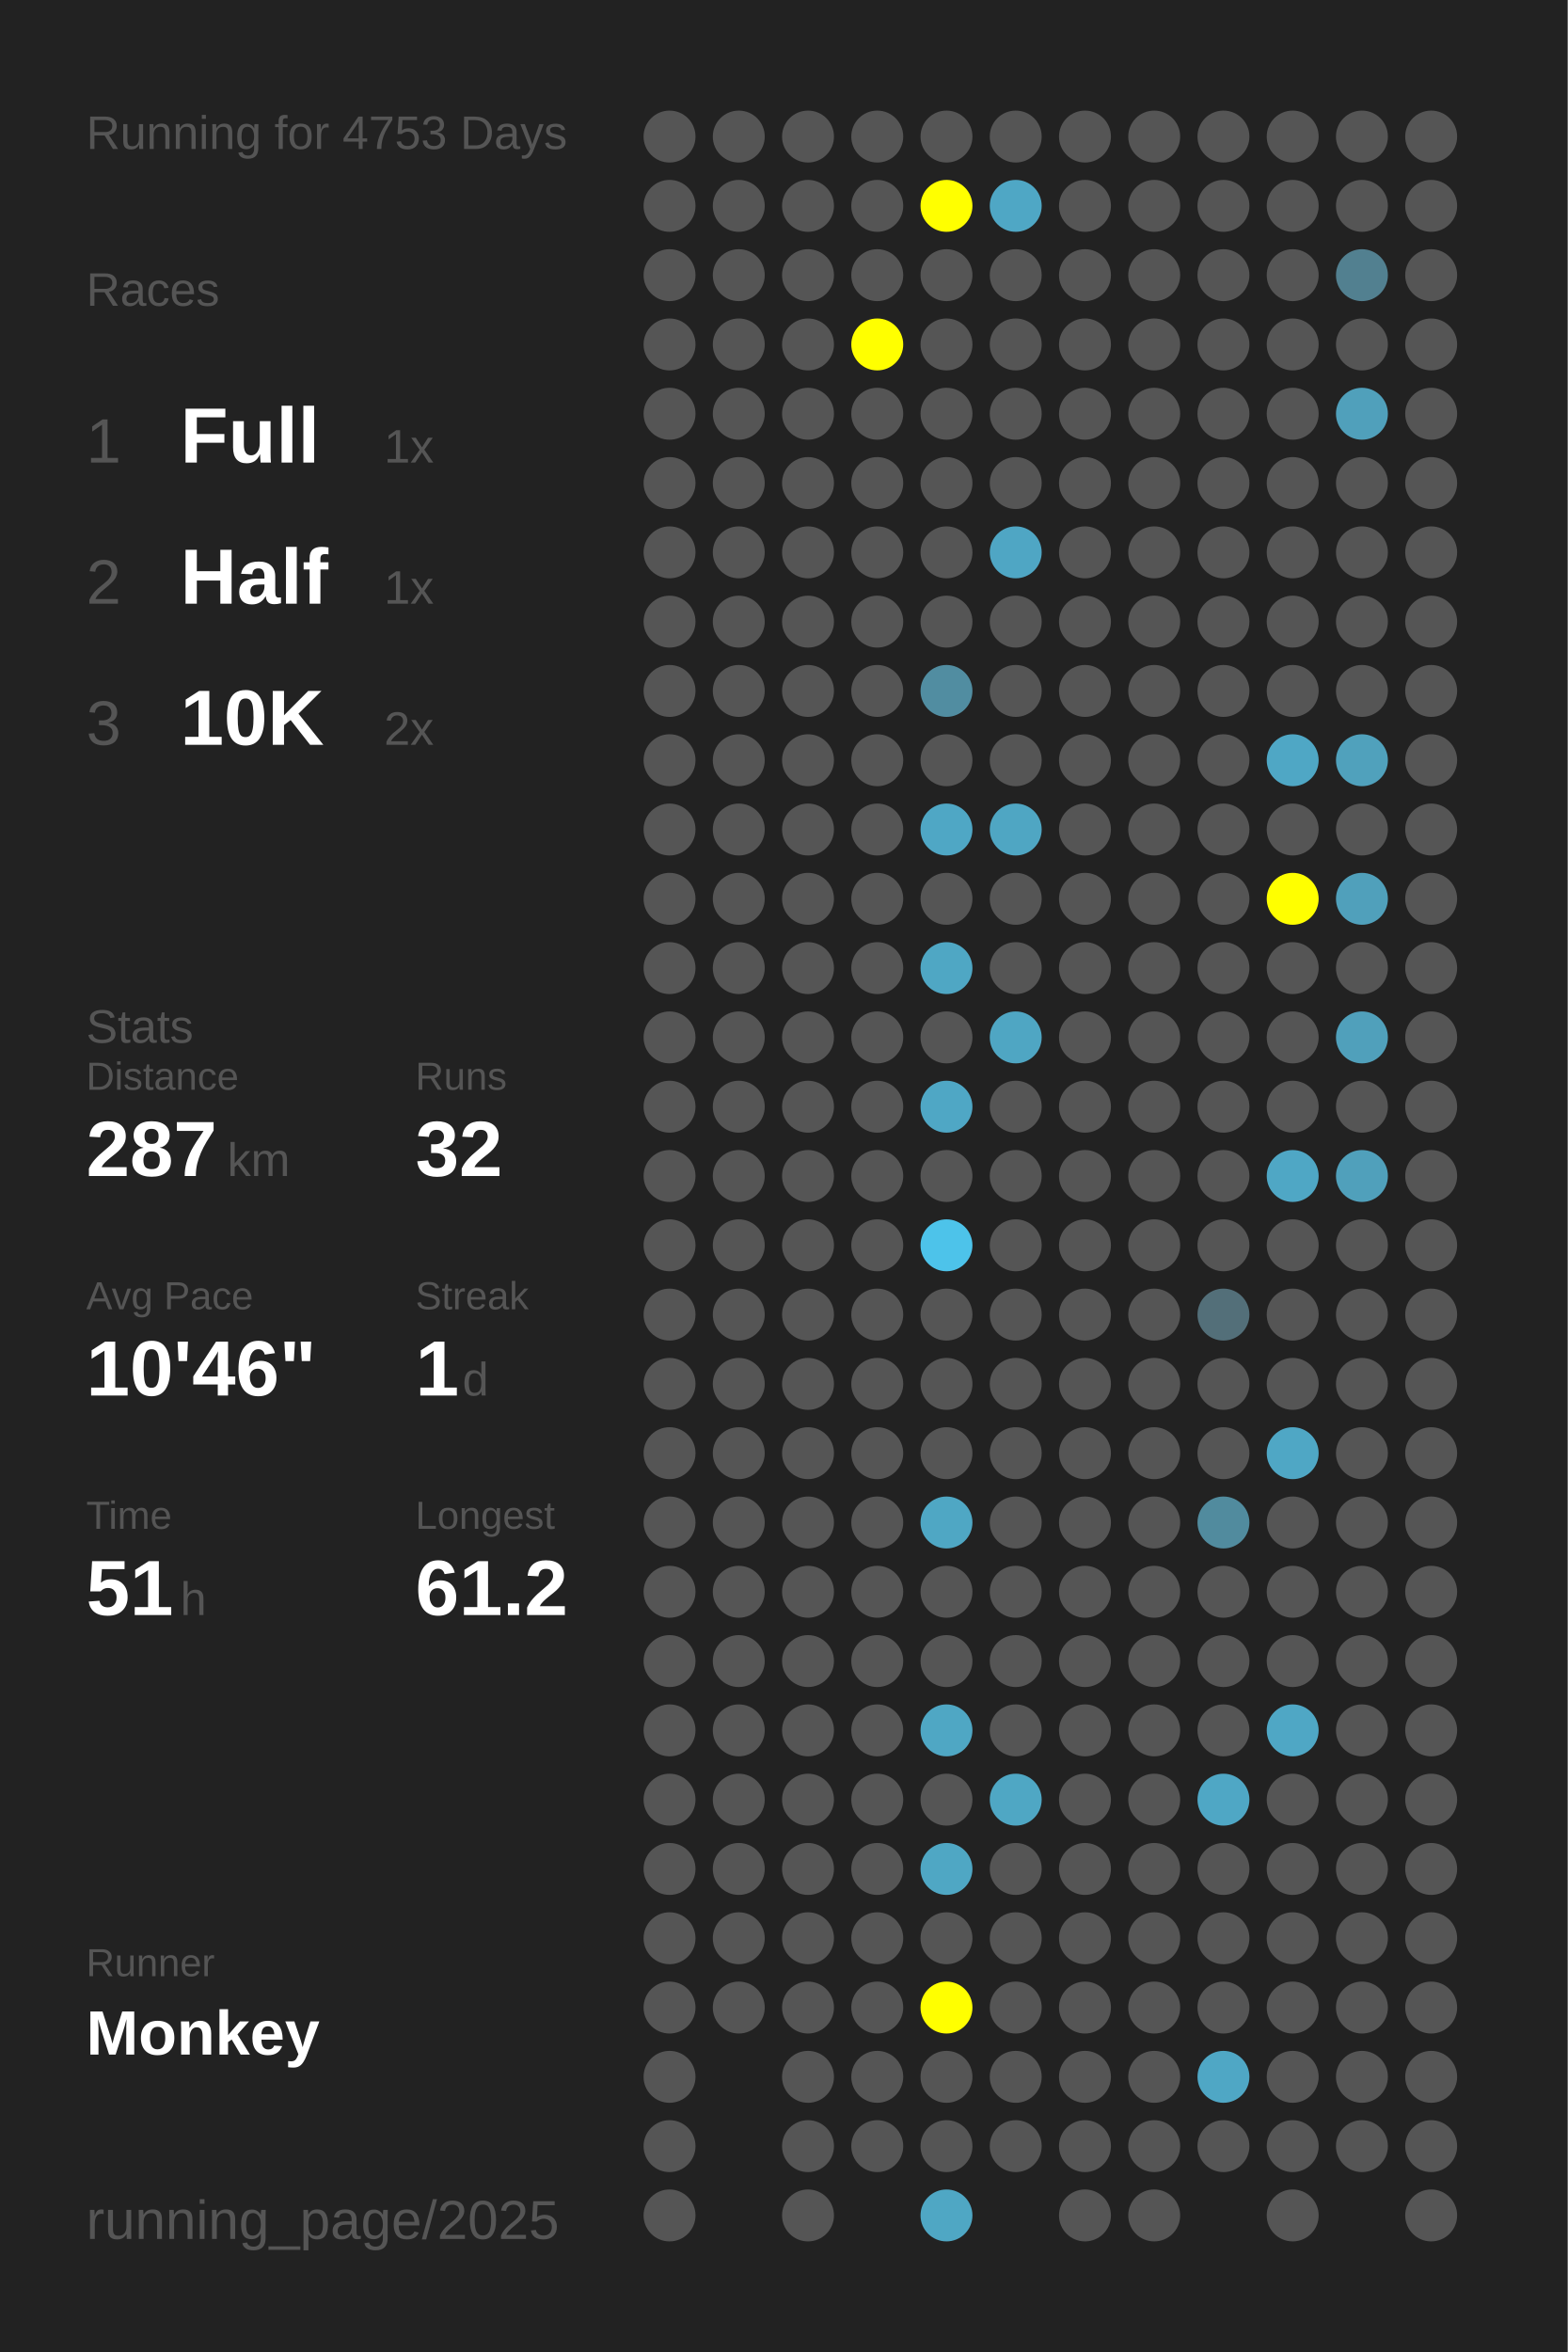
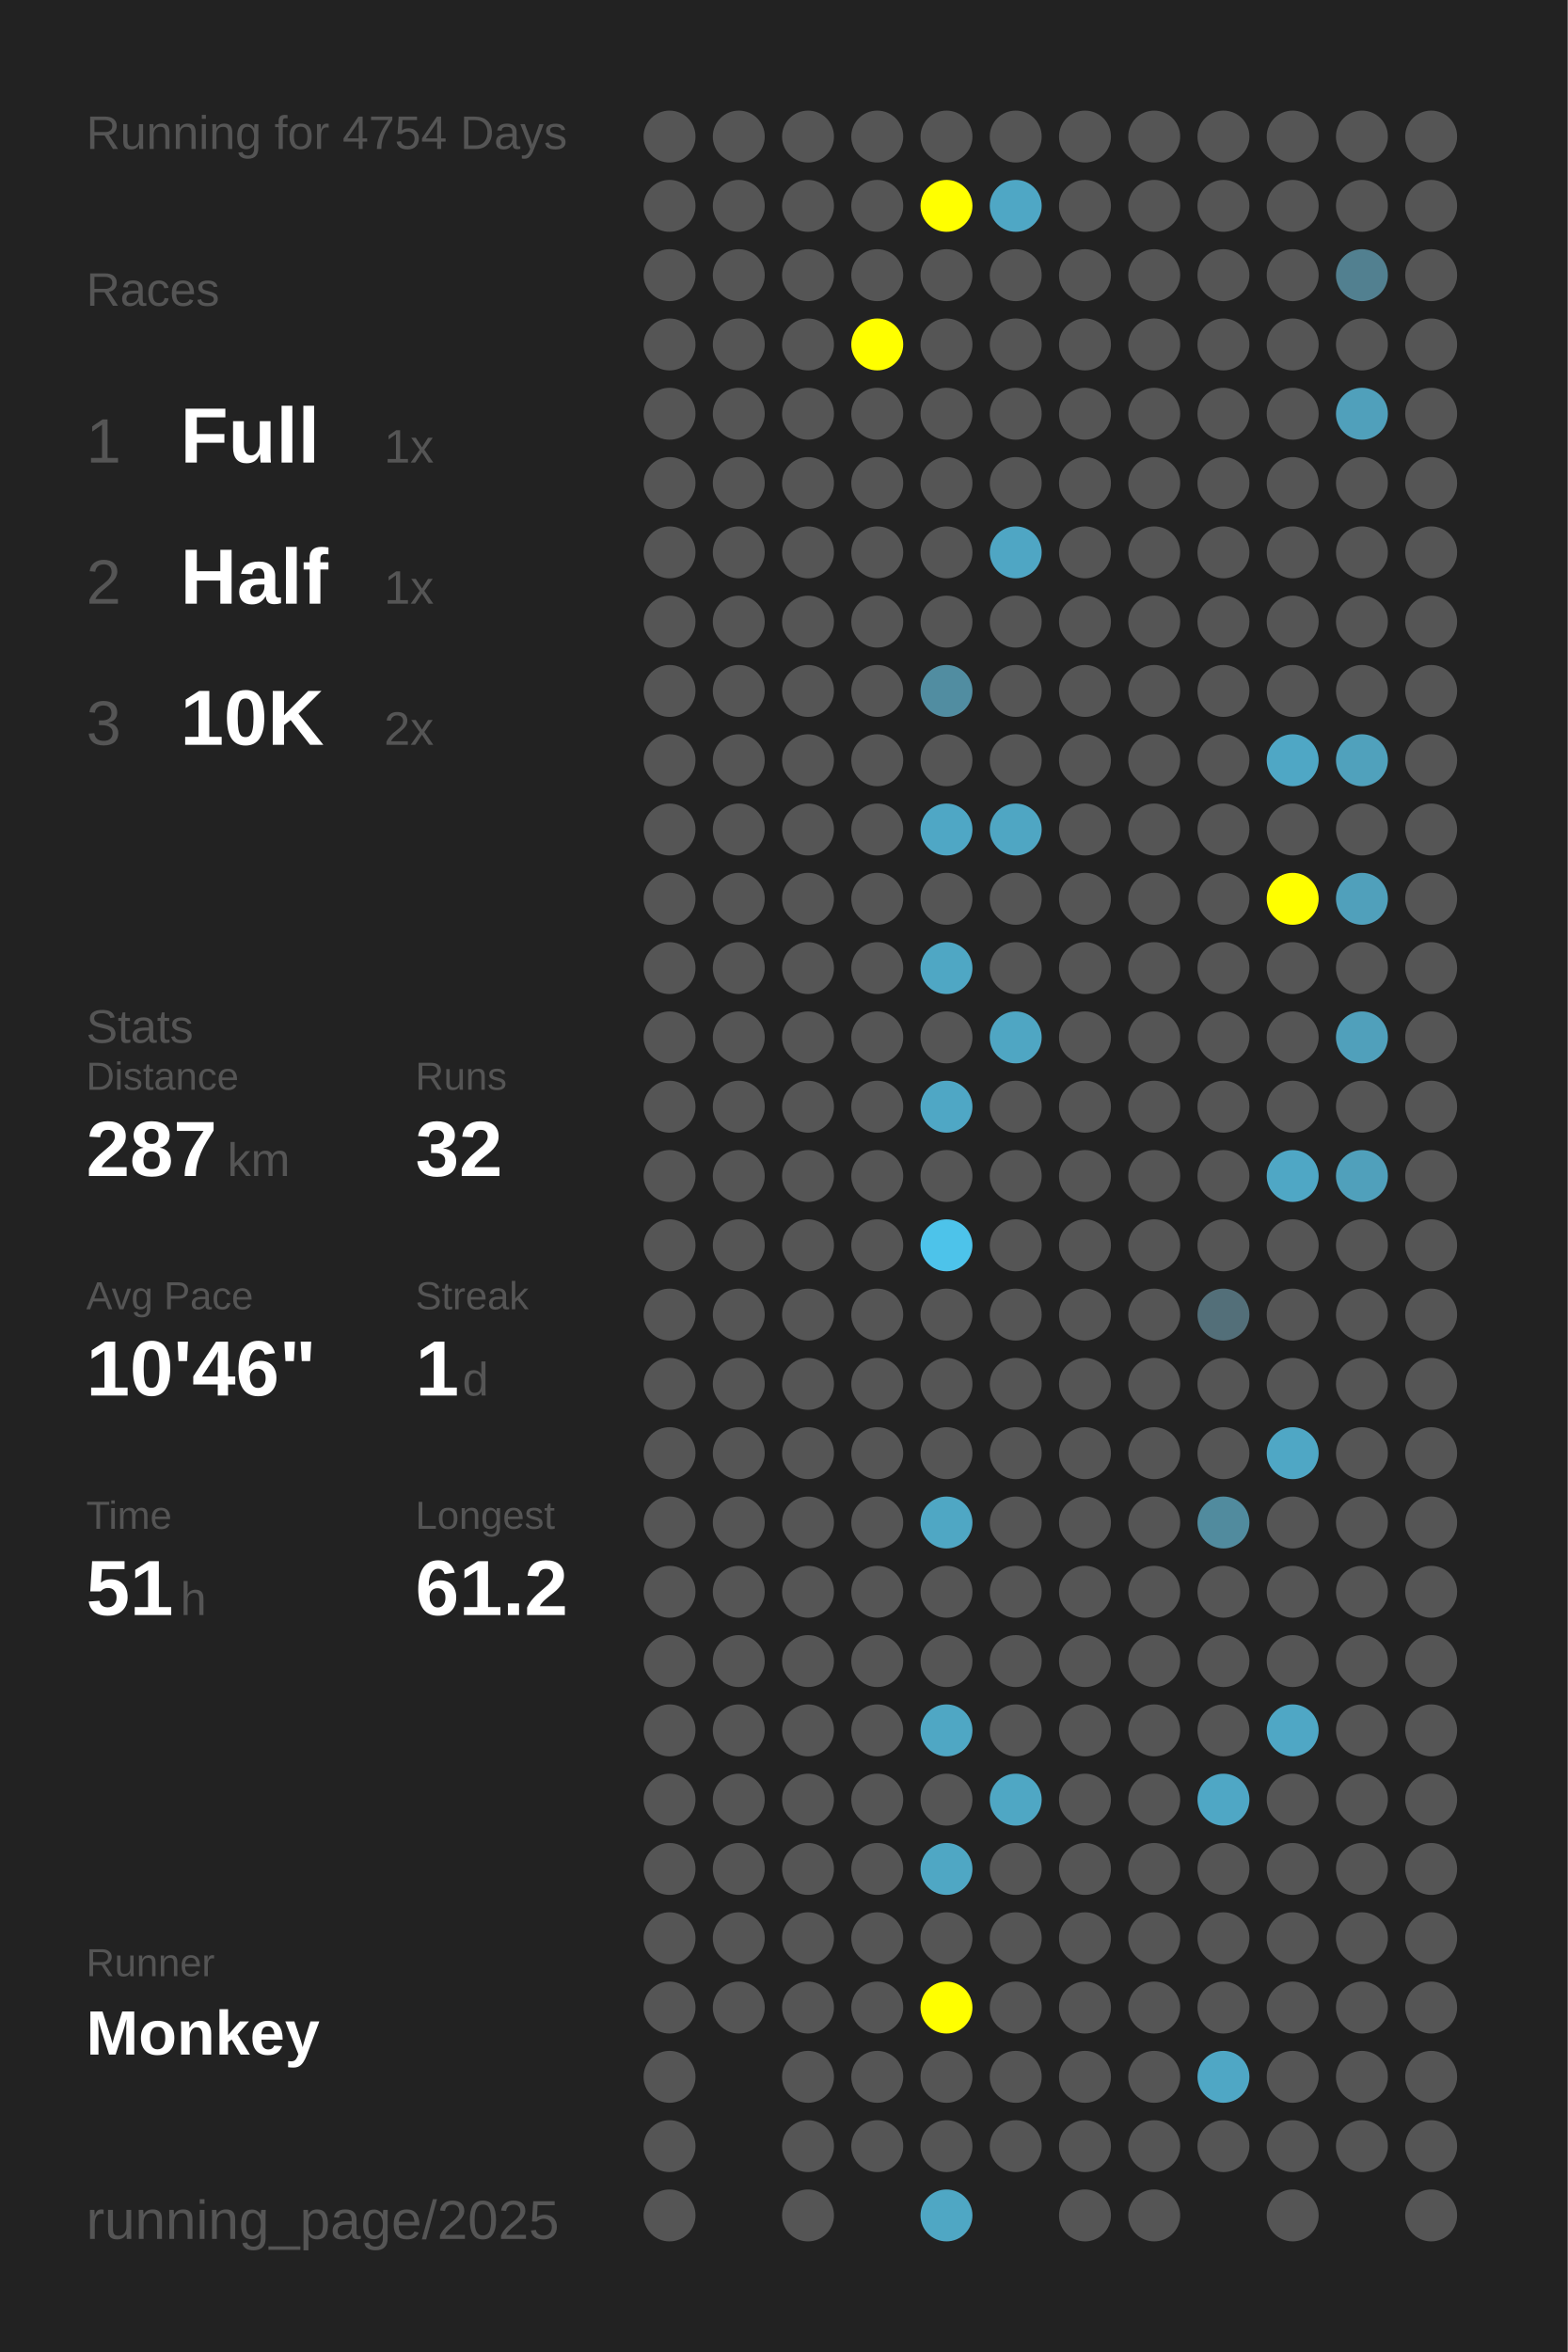
<svg xmlns="http://www.w3.org/2000/svg" baseProfile="full" height="300mm" version="1.1" viewBox="0,0,200,300" width="200mm">
  <defs />
  <rect fill="#222222" height="300" width="200" x="0" y="0" />
-   <text fill="#555555" style="font-size:6px; font-family:Arial;" x="11" y="19">Running for 4753 Days</text>
+   <text fill="#555555" style="font-size:6px; font-family:Arial;" x="11" y="19">Running for 4754 Days</text>
  <text fill="#555555" style="font-size:6px; font-family:Arial;" x="11" y="39">Races</text>
  <text fill="#555555" style="font-size:8px; font-family:Arial;" x="11" y="59">1</text>
  <text fill="#FFFFFF" style="font-size:10px; font-family:Arial; font-weight:bold;" x="23" y="59">Full</text>
  <text fill="#555555" style="font-size:6px; font-family:Arial;" x="49" y="59">1x</text>
  <text fill="#555555" style="font-size:8px; font-family:Arial;" x="11" y="77">2</text>
  <text fill="#FFFFFF" style="font-size:10px; font-family:Arial; font-weight:bold;" x="23" y="77">Half</text>
  <text fill="#555555" style="font-size:6px; font-family:Arial;" x="49" y="77">1x</text>
  <text fill="#555555" style="font-size:8px; font-family:Arial;" x="11" y="95">3</text>
  <text fill="#FFFFFF" style="font-size:10px; font-family:Arial; font-weight:bold;" x="23" y="95">10K</text>
  <text fill="#555555" style="font-size:6px; font-family:Arial;" x="49" y="95">2x</text>
  <text fill="#555555" style="font-size:6px; font-family:Arial;" x="11" y="133">Stats</text>
  <text fill="#555555" style="font-size:5px; font-family:Arial;" x="11" y="139">Distance</text>
  <text fill="#FFFFFF" style="font-size:10px; font-family:Arial; font-weight:bold;" x="11" y="150">287</text>
  <text fill="#555555" style="font-size:6px; font-family:Arial;" x="29" y="150">km</text>
  <text fill="#555555" style="font-size:5px; font-family:Arial;" x="53" y="139">Runs</text>
  <text fill="#FFFFFF" style="font-size:10px; font-family:Arial; font-weight:bold;" x="53" y="150">32</text>
  <text fill="#555555" style="font-size:5px; font-family:Arial;" x="11" y="167">Avg Pace</text>
  <text fill="#FFFFFF" style="font-size:10px; font-family:Arial; font-weight:bold;" x="11" y="178">10'46"</text>
  <text fill="#555555" style="font-size:5px; font-family:Arial;" x="53" y="167">Streak</text>
  <text fill="#FFFFFF" style="font-size:10px; font-family:Arial; font-weight:bold;" x="53" y="178">1</text>
  <text fill="#555555" style="font-size:6px; font-family:Arial;" x="59" y="178">d</text>
  <text fill="#555555" style="font-size:5px; font-family:Arial;" x="11" y="195">Time</text>
  <text fill="#FFFFFF" style="font-size:10px; font-family:Arial; font-weight:bold;" x="11" y="206">51</text>
  <text fill="#555555" style="font-size:6px; font-family:Arial;" x="23" y="206">h</text>
  <text fill="#555555" style="font-size:5px; font-family:Arial;" x="53" y="195">Longest</text>
  <text fill="#FFFFFF" style="font-size:10px; font-family:Arial; font-weight:bold;" x="53" y="206">61.2</text>
  <text fill="#555555" style="font-size:5px; font-family:Arial;" x="11" y="252.065">Runner</text>
  <text fill="#FFFFFF" style="font-size:8px; font-family:Arial; font-weight:bold;" x="11" y="262.065">Monkey</text>
  <text fill="#555555" style="font-size:7px; font-family:Arial;" x="11" y="285.581">running_page/2025</text>
  <circle cx="85.417" cy="17.419" fill="#555555" r="3.312" />
  <circle cx="85.417" cy="26.258" fill="#555555" r="3.312" />
  <circle cx="85.417" cy="35.097" fill="#555555" r="3.312" />
  <circle cx="85.417" cy="43.935" fill="#555555" r="3.312" />
  <circle cx="85.417" cy="52.774" fill="#555555" r="3.312" />
  <circle cx="85.417" cy="61.613" fill="#555555" r="3.312" />
  <circle cx="85.417" cy="70.452" fill="#555555" r="3.312" />
  <circle cx="85.417" cy="79.29" fill="#555555" r="3.312" />
  <circle cx="85.417" cy="88.129" fill="#555555" r="3.312" />
  <circle cx="85.417" cy="96.968" fill="#555555" r="3.312" />
  <circle cx="85.417" cy="105.806" fill="#555555" r="3.312" />
  <circle cx="85.417" cy="114.645" fill="#555555" r="3.312" />
  <circle cx="85.417" cy="123.484" fill="#555555" r="3.312" />
  <circle cx="85.417" cy="132.323" fill="#555555" r="3.312" />
  <circle cx="85.417" cy="141.161" fill="#555555" r="3.312" />
  <circle cx="85.417" cy="150" fill="#555555" r="3.312" />
  <circle cx="85.417" cy="158.839" fill="#555555" r="3.312" />
  <circle cx="85.417" cy="167.677" fill="#555555" r="3.312" />
  <circle cx="85.417" cy="176.516" fill="#555555" r="3.312" />
  <circle cx="85.417" cy="185.355" fill="#555555" r="3.312" />
  <circle cx="85.417" cy="194.194" fill="#555555" r="3.312" />
  <circle cx="85.417" cy="203.032" fill="#555555" r="3.312" />
  <circle cx="85.417" cy="211.871" fill="#555555" r="3.312" />
  <circle cx="85.417" cy="220.71" fill="#555555" r="3.312" />
  <circle cx="85.417" cy="229.548" fill="#555555" r="3.312" />
  <circle cx="85.417" cy="238.387" fill="#555555" r="3.312" />
  <circle cx="85.417" cy="247.226" fill="#555555" r="3.312" />
  <circle cx="85.417" cy="256.065" fill="#555555" r="3.312" />
  <circle cx="85.417" cy="264.903" fill="#555555" r="3.312" />
  <circle cx="85.417" cy="273.742" fill="#555555" r="3.312" />
  <circle cx="85.417" cy="282.581" fill="#555555" r="3.312" />
  <circle cx="94.25" cy="17.419" fill="#555555" r="3.312" />
  <circle cx="94.25" cy="26.258" fill="#555555" r="3.312" />
  <circle cx="94.25" cy="35.097" fill="#555555" r="3.312" />
  <circle cx="94.25" cy="43.935" fill="#555555" r="3.312" />
  <circle cx="94.25" cy="52.774" fill="#555555" r="3.312" />
  <circle cx="94.25" cy="61.613" fill="#555555" r="3.312" />
  <circle cx="94.25" cy="70.452" fill="#555555" r="3.312" />
  <circle cx="94.25" cy="79.29" fill="#555555" r="3.312" />
  <circle cx="94.25" cy="88.129" fill="#555555" r="3.312" />
  <circle cx="94.25" cy="96.968" fill="#555555" r="3.312" />
  <circle cx="94.25" cy="105.806" fill="#555555" r="3.312" />
  <circle cx="94.25" cy="114.645" fill="#555555" r="3.312" />
  <circle cx="94.25" cy="123.484" fill="#555555" r="3.312" />
  <circle cx="94.25" cy="132.323" fill="#555555" r="3.312" />
  <circle cx="94.25" cy="141.161" fill="#555555" r="3.312" />
  <circle cx="94.25" cy="150" fill="#555555" r="3.312" />
  <circle cx="94.25" cy="158.839" fill="#555555" r="3.312" />
  <circle cx="94.25" cy="167.677" fill="#555555" r="3.312" />
  <circle cx="94.25" cy="176.516" fill="#555555" r="3.312" />
  <circle cx="94.25" cy="185.355" fill="#555555" r="3.312" />
  <circle cx="94.25" cy="194.194" fill="#555555" r="3.312" />
  <circle cx="94.25" cy="203.032" fill="#555555" r="3.312" />
  <circle cx="94.25" cy="211.871" fill="#555555" r="3.312" />
  <circle cx="94.25" cy="220.71" fill="#555555" r="3.312" />
  <circle cx="94.25" cy="229.548" fill="#555555" r="3.312" />
  <circle cx="94.25" cy="238.387" fill="#555555" r="3.312" />
  <circle cx="94.25" cy="247.226" fill="#555555" r="3.312" />
  <circle cx="94.25" cy="256.065" fill="#555555" r="3.312" />
  <circle cx="103.083" cy="17.419" fill="#555555" r="3.312" />
  <circle cx="103.083" cy="26.258" fill="#555555" r="3.312" />
  <circle cx="103.083" cy="35.097" fill="#555555" r="3.312" />
  <circle cx="103.083" cy="43.935" fill="#555555" r="3.312" />
  <circle cx="103.083" cy="52.774" fill="#555555" r="3.312" />
  <circle cx="103.083" cy="61.613" fill="#555555" r="3.312" />
  <circle cx="103.083" cy="70.452" fill="#555555" r="3.312" />
  <circle cx="103.083" cy="79.29" fill="#555555" r="3.312" />
  <circle cx="103.083" cy="88.129" fill="#555555" r="3.312" />
  <circle cx="103.083" cy="96.968" fill="#555555" r="3.312" />
  <circle cx="103.083" cy="105.806" fill="#555555" r="3.312" />
  <circle cx="103.083" cy="114.645" fill="#555555" r="3.312" />
  <circle cx="103.083" cy="123.484" fill="#555555" r="3.312" />
  <circle cx="103.083" cy="132.323" fill="#555555" r="3.312" />
  <circle cx="103.083" cy="141.161" fill="#555555" r="3.312" />
  <circle cx="103.083" cy="150" fill="#555555" r="3.312" />
  <circle cx="103.083" cy="158.839" fill="#555555" r="3.312" />
  <circle cx="103.083" cy="167.677" fill="#555555" r="3.312" />
  <circle cx="103.083" cy="176.516" fill="#555555" r="3.312" />
  <circle cx="103.083" cy="185.355" fill="#555555" r="3.312" />
  <circle cx="103.083" cy="194.194" fill="#555555" r="3.312" />
  <circle cx="103.083" cy="203.032" fill="#555555" r="3.312" />
  <circle cx="103.083" cy="211.871" fill="#555555" r="3.312" />
  <circle cx="103.083" cy="220.71" fill="#555555" r="3.312" />
  <circle cx="103.083" cy="229.548" fill="#555555" r="3.312" />
  <circle cx="103.083" cy="238.387" fill="#555555" r="3.312" />
  <circle cx="103.083" cy="247.226" fill="#555555" r="3.312" />
  <circle cx="103.083" cy="256.065" fill="#555555" r="3.312" />
  <circle cx="103.083" cy="264.903" fill="#555555" r="3.312" />
  <circle cx="103.083" cy="273.742" fill="#555555" r="3.312" />
  <circle cx="103.083" cy="282.581" fill="#555555" r="3.312" />
  <circle cx="111.917" cy="17.419" fill="#555555" r="3.312" />
  <circle cx="111.917" cy="26.258" fill="#555555" r="3.312" />
  <circle cx="111.917" cy="35.097" fill="#555555" r="3.312" />
  <circle cx="111.917" cy="43.935" fill="#FFFF00" r="3.312" />
  <circle cx="111.917" cy="52.774" fill="#555555" r="3.312" />
  <circle cx="111.917" cy="61.613" fill="#555555" r="3.312" />
  <circle cx="111.917" cy="70.452" fill="#555555" r="3.312" />
  <circle cx="111.917" cy="79.29" fill="#555555" r="3.312" />
  <circle cx="111.917" cy="88.129" fill="#555555" r="3.312" />
  <circle cx="111.917" cy="96.968" fill="#555555" r="3.312" />
  <circle cx="111.917" cy="105.806" fill="#555555" r="3.312" />
  <circle cx="111.917" cy="114.645" fill="#555555" r="3.312" />
  <circle cx="111.917" cy="123.484" fill="#555555" r="3.312" />
  <circle cx="111.917" cy="132.323" fill="#555555" r="3.312" />
  <circle cx="111.917" cy="141.161" fill="#555555" r="3.312" />
  <circle cx="111.917" cy="150" fill="#555555" r="3.312" />
  <circle cx="111.917" cy="158.839" fill="#555555" r="3.312" />
  <circle cx="111.917" cy="167.677" fill="#555555" r="3.312" />
  <circle cx="111.917" cy="176.516" fill="#555555" r="3.312" />
  <circle cx="111.917" cy="185.355" fill="#555555" r="3.312" />
  <circle cx="111.917" cy="194.194" fill="#555555" r="3.312" />
  <circle cx="111.917" cy="203.032" fill="#555555" r="3.312" />
  <circle cx="111.917" cy="211.871" fill="#555555" r="3.312" />
  <circle cx="111.917" cy="220.71" fill="#555555" r="3.312" />
  <circle cx="111.917" cy="229.548" fill="#555555" r="3.312" />
  <circle cx="111.917" cy="238.387" fill="#555555" r="3.312" />
  <circle cx="111.917" cy="247.226" fill="#555555" r="3.312" />
  <circle cx="111.917" cy="256.065" fill="#555555" r="3.312" />
  <circle cx="111.917" cy="264.903" fill="#555555" r="3.312" />
  <circle cx="111.917" cy="273.742" fill="#555555" r="3.312" />
  <circle cx="120.75" cy="17.419" fill="#555555" r="3.312" />
  <circle cx="120.75" cy="26.258" fill="#FFFF00" r="3.312" />
  <circle cx="120.75" cy="35.097" fill="#555555" r="3.312" />
  <circle cx="120.75" cy="43.935" fill="#555555" r="3.312" />
  <circle cx="120.75" cy="52.774" fill="#555555" r="3.312" />
  <circle cx="120.75" cy="61.613" fill="#555555" r="3.312" />
  <circle cx="120.75" cy="70.452" fill="#555555" r="3.312" />
  <circle cx="120.75" cy="79.29" fill="#555555" r="3.312" />
  <circle cx="120.75" cy="88.129" fill="#518da1" r="3.312" />
  <circle cx="120.75" cy="96.968" fill="#555555" r="3.312" />
  <circle cx="120.75" cy="105.806" fill="#4fa7c5" r="3.312" />
  <circle cx="120.75" cy="114.645" fill="#555555" r="3.312" />
  <circle cx="120.75" cy="123.484" fill="#4fa7c4" r="3.312" />
  <circle cx="120.75" cy="132.323" fill="#555555" r="3.312" />
  <circle cx="120.75" cy="141.161" fill="#4fa7c5" r="3.312" />
  <circle cx="120.75" cy="150" fill="#555555" r="3.312" />
  <circle cx="120.75" cy="158.839" fill="#4dc3ea" r="3.312" />
  <circle cx="120.75" cy="167.677" fill="#555555" r="3.312" />
  <circle cx="120.75" cy="176.516" fill="#555555" r="3.312" />
  <circle cx="120.75" cy="185.355" fill="#555555" r="3.312" />
  <circle cx="120.75" cy="194.194" fill="#4fa7c4" r="3.312" />
  <circle cx="120.75" cy="203.032" fill="#555555" r="3.312" />
  <circle cx="120.75" cy="211.871" fill="#555555" r="3.312" />
  <circle cx="120.75" cy="220.71" fill="#4fa7c4" r="3.312" />
  <circle cx="120.75" cy="229.548" fill="#555555" r="3.312" />
  <circle cx="120.75" cy="238.387" fill="#4fa7c4" r="3.312" />
  <circle cx="120.75" cy="247.226" fill="#555555" r="3.312" />
  <circle cx="120.75" cy="256.065" fill="#FFFF00" r="3.312" />
  <circle cx="120.75" cy="264.903" fill="#555555" r="3.312" />
  <circle cx="120.75" cy="273.742" fill="#555555" r="3.312" />
  <circle cx="120.75" cy="282.581" fill="#4fa7c4" r="3.312" />
  <circle cx="129.583" cy="17.419" fill="#555555" r="3.312" />
  <circle cx="129.583" cy="26.258" fill="#4fa7c5" r="3.312" />
  <circle cx="129.583" cy="35.097" fill="#555555" r="3.312" />
  <circle cx="129.583" cy="43.935" fill="#555555" r="3.312" />
  <circle cx="129.583" cy="52.774" fill="#555555" r="3.312" />
  <circle cx="129.583" cy="61.613" fill="#555555" r="3.312" />
  <circle cx="129.583" cy="70.452" fill="#4fa6c4" r="3.312" />
  <circle cx="129.583" cy="79.29" fill="#555555" r="3.312" />
  <circle cx="129.583" cy="88.129" fill="#555555" r="3.312" />
  <circle cx="129.583" cy="96.968" fill="#555555" r="3.312" />
  <circle cx="129.583" cy="105.806" fill="#4fa6c3" r="3.312" />
  <circle cx="129.583" cy="114.645" fill="#555555" r="3.312" />
  <circle cx="129.583" cy="123.484" fill="#555555" r="3.312" />
  <circle cx="129.583" cy="132.323" fill="#4fa6c3" r="3.312" />
  <circle cx="129.583" cy="141.161" fill="#555555" r="3.312" />
  <circle cx="129.583" cy="150" fill="#555555" r="3.312" />
  <circle cx="129.583" cy="158.839" fill="#555555" r="3.312" />
  <circle cx="129.583" cy="167.677" fill="#555555" r="3.312" />
  <circle cx="129.583" cy="176.516" fill="#555555" r="3.312" />
  <circle cx="129.583" cy="185.355" fill="#555555" r="3.312" />
  <circle cx="129.583" cy="194.194" fill="#555555" r="3.312" />
  <circle cx="129.583" cy="203.032" fill="#555555" r="3.312" />
  <circle cx="129.583" cy="211.871" fill="#555555" r="3.312" />
  <circle cx="129.583" cy="220.71" fill="#555555" r="3.312" />
  <circle cx="129.583" cy="229.548" fill="#4fa7c4" r="3.312" />
  <circle cx="129.583" cy="238.387" fill="#555555" r="3.312" />
  <circle cx="129.583" cy="247.226" fill="#555555" r="3.312" />
  <circle cx="129.583" cy="256.065" fill="#555555" r="3.312" />
  <circle cx="129.583" cy="264.903" fill="#555555" r="3.312" />
  <circle cx="129.583" cy="273.742" fill="#555555" r="3.312" />
  <circle cx="138.417" cy="17.419" fill="#555555" r="3.312" />
  <circle cx="138.417" cy="26.258" fill="#555555" r="3.312" />
  <circle cx="138.417" cy="35.097" fill="#555555" r="3.312" />
  <circle cx="138.417" cy="43.935" fill="#555555" r="3.312" />
  <circle cx="138.417" cy="52.774" fill="#555555" r="3.312" />
  <circle cx="138.417" cy="61.613" fill="#555555" r="3.312" />
  <circle cx="138.417" cy="70.452" fill="#555555" r="3.312" />
  <circle cx="138.417" cy="79.29" fill="#555555" r="3.312" />
  <circle cx="138.417" cy="88.129" fill="#555555" r="3.312" />
  <circle cx="138.417" cy="96.968" fill="#555555" r="3.312" />
  <circle cx="138.417" cy="105.806" fill="#555555" r="3.312" />
  <circle cx="138.417" cy="114.645" fill="#555555" r="3.312" />
  <circle cx="138.417" cy="123.484" fill="#555555" r="3.312" />
  <circle cx="138.417" cy="132.323" fill="#555555" r="3.312" />
  <circle cx="138.417" cy="141.161" fill="#555555" r="3.312" />
  <circle cx="138.417" cy="150" fill="#555555" r="3.312" />
  <circle cx="138.417" cy="158.839" fill="#555555" r="3.312" />
  <circle cx="138.417" cy="167.677" fill="#555555" r="3.312" />
  <circle cx="138.417" cy="176.516" fill="#555555" r="3.312" />
  <circle cx="138.417" cy="185.355" fill="#555555" r="3.312" />
  <circle cx="138.417" cy="194.194" fill="#555555" r="3.312" />
  <circle cx="138.417" cy="203.032" fill="#555555" r="3.312" />
  <circle cx="138.417" cy="211.871" fill="#555555" r="3.312" />
  <circle cx="138.417" cy="220.71" fill="#555555" r="3.312" />
  <circle cx="138.417" cy="229.548" fill="#555555" r="3.312" />
  <circle cx="138.417" cy="238.387" fill="#555555" r="3.312" />
  <circle cx="138.417" cy="247.226" fill="#555555" r="3.312" />
  <circle cx="138.417" cy="256.065" fill="#555555" r="3.312" />
  <circle cx="138.417" cy="264.903" fill="#555555" r="3.312" />
  <circle cx="138.417" cy="273.742" fill="#555555" r="3.312" />
  <circle cx="138.417" cy="282.581" fill="#555555" r="3.312" />
  <circle cx="147.25" cy="17.419" fill="#555555" r="3.312" />
  <circle cx="147.25" cy="26.258" fill="#555555" r="3.312" />
  <circle cx="147.25" cy="35.097" fill="#555555" r="3.312" />
  <circle cx="147.25" cy="43.935" fill="#555555" r="3.312" />
  <circle cx="147.25" cy="52.774" fill="#555555" r="3.312" />
  <circle cx="147.25" cy="61.613" fill="#555555" r="3.312" />
  <circle cx="147.25" cy="70.452" fill="#555555" r="3.312" />
  <circle cx="147.25" cy="79.29" fill="#555555" r="3.312" />
  <circle cx="147.25" cy="88.129" fill="#555555" r="3.312" />
  <circle cx="147.25" cy="96.968" fill="#555555" r="3.312" />
  <circle cx="147.25" cy="105.806" fill="#555555" r="3.312" />
  <circle cx="147.25" cy="114.645" fill="#555555" r="3.312" />
  <circle cx="147.25" cy="123.484" fill="#555555" r="3.312" />
  <circle cx="147.25" cy="132.323" fill="#555555" r="3.312" />
  <circle cx="147.25" cy="141.161" fill="#555555" r="3.312" />
  <circle cx="147.25" cy="150" fill="#555555" r="3.312" />
  <circle cx="147.25" cy="158.839" fill="#555555" r="3.312" />
  <circle cx="147.25" cy="167.677" fill="#555555" r="3.312" />
  <circle cx="147.25" cy="176.516" fill="#555555" r="3.312" />
  <circle cx="147.25" cy="185.355" fill="#555555" r="3.312" />
  <circle cx="147.25" cy="194.194" fill="#555555" r="3.312" />
  <circle cx="147.25" cy="203.032" fill="#555555" r="3.312" />
  <circle cx="147.25" cy="211.871" fill="#555555" r="3.312" />
  <circle cx="147.25" cy="220.71" fill="#555555" r="3.312" />
  <circle cx="147.25" cy="229.548" fill="#555555" r="3.312" />
  <circle cx="147.25" cy="238.387" fill="#555555" r="3.312" />
  <circle cx="147.25" cy="247.226" fill="#555555" r="3.312" />
  <circle cx="147.25" cy="256.065" fill="#555555" r="3.312" />
  <circle cx="147.25" cy="264.903" fill="#555555" r="3.312" />
  <circle cx="147.25" cy="273.742" fill="#555555" r="3.312" />
  <circle cx="147.25" cy="282.581" fill="#555555" r="3.312" />
  <circle cx="156.083" cy="17.419" fill="#555555" r="3.312" />
  <circle cx="156.083" cy="26.258" fill="#555555" r="3.312" />
  <circle cx="156.083" cy="35.097" fill="#555555" r="3.312" />
  <circle cx="156.083" cy="43.935" fill="#555555" r="3.312" />
  <circle cx="156.083" cy="52.774" fill="#555555" r="3.312" />
  <circle cx="156.083" cy="61.613" fill="#555555" r="3.312" />
  <circle cx="156.083" cy="70.452" fill="#555555" r="3.312" />
  <circle cx="156.083" cy="79.29" fill="#555555" r="3.312" />
  <circle cx="156.083" cy="88.129" fill="#555555" r="3.312" />
  <circle cx="156.083" cy="96.968" fill="#555555" r="3.312" />
  <circle cx="156.083" cy="105.806" fill="#555555" r="3.312" />
  <circle cx="156.083" cy="114.645" fill="#555555" r="3.312" />
  <circle cx="156.083" cy="123.484" fill="#555555" r="3.312" />
  <circle cx="156.083" cy="132.323" fill="#555555" r="3.312" />
  <circle cx="156.083" cy="141.161" fill="#555555" r="3.312" />
  <circle cx="156.083" cy="150" fill="#555555" r="3.312" />
  <circle cx="156.083" cy="158.839" fill="#555555" r="3.312" />
  <circle cx="156.083" cy="167.677" fill="#536f79" r="3.312" />
  <circle cx="156.083" cy="176.516" fill="#555555" r="3.312" />
  <circle cx="156.083" cy="185.355" fill="#555555" r="3.312" />
  <circle cx="156.083" cy="194.194" fill="#518b9e" r="3.312" />
  <circle cx="156.083" cy="203.032" fill="#555555" r="3.312" />
  <circle cx="156.083" cy="211.871" fill="#555555" r="3.312" />
  <circle cx="156.083" cy="220.71" fill="#555555" r="3.312" />
  <circle cx="156.083" cy="229.548" fill="#4fa7c5" r="3.312" />
  <circle cx="156.083" cy="238.387" fill="#555555" r="3.312" />
  <circle cx="156.083" cy="247.226" fill="#555555" r="3.312" />
  <circle cx="156.083" cy="256.065" fill="#555555" r="3.312" />
  <circle cx="156.083" cy="264.903" fill="#4fa7c5" r="3.312" />
  <circle cx="156.083" cy="273.742" fill="#555555" r="3.312" />
  <circle cx="164.917" cy="17.419" fill="#555555" r="3.312" />
  <circle cx="164.917" cy="26.258" fill="#555555" r="3.312" />
  <circle cx="164.917" cy="35.097" fill="#555555" r="3.312" />
  <circle cx="164.917" cy="43.935" fill="#555555" r="3.312" />
  <circle cx="164.917" cy="52.774" fill="#555555" r="3.312" />
  <circle cx="164.917" cy="61.613" fill="#555555" r="3.312" />
  <circle cx="164.917" cy="70.452" fill="#555555" r="3.312" />
  <circle cx="164.917" cy="79.29" fill="#555555" r="3.312" />
  <circle cx="164.917" cy="88.129" fill="#555555" r="3.312" />
  <circle cx="164.917" cy="96.968" fill="#4fa7c5" r="3.312" />
  <circle cx="164.917" cy="105.806" fill="#555555" r="3.312" />
  <circle cx="164.917" cy="114.645" fill="#FFFF00" r="3.312" />
  <circle cx="164.917" cy="123.484" fill="#555555" r="3.312" />
  <circle cx="164.917" cy="132.323" fill="#555555" r="3.312" />
  <circle cx="164.917" cy="141.161" fill="#555555" r="3.312" />
  <circle cx="164.917" cy="150" fill="#4fa7c5" r="3.312" />
  <circle cx="164.917" cy="158.839" fill="#555555" r="3.312" />
  <circle cx="164.917" cy="167.677" fill="#555555" r="3.312" />
  <circle cx="164.917" cy="176.516" fill="#555555" r="3.312" />
  <circle cx="164.917" cy="185.355" fill="#4fa7c5" r="3.312" />
  <circle cx="164.917" cy="194.194" fill="#555555" r="3.312" />
  <circle cx="164.917" cy="203.032" fill="#555555" r="3.312" />
  <circle cx="164.917" cy="211.871" fill="#555555" r="3.312" />
  <circle cx="164.917" cy="220.71" fill="#4fa7c5" r="3.312" />
  <circle cx="164.917" cy="229.548" fill="#555555" r="3.312" />
  <circle cx="164.917" cy="238.387" fill="#555555" r="3.312" />
  <circle cx="164.917" cy="247.226" fill="#555555" r="3.312" />
  <circle cx="164.917" cy="256.065" fill="#555555" r="3.312" />
  <circle cx="164.917" cy="264.903" fill="#555555" r="3.312" />
  <circle cx="164.917" cy="273.742" fill="#555555" r="3.312" />
  <circle cx="164.917" cy="282.581" fill="#555555" r="3.312" />
  <circle cx="173.75" cy="17.419" fill="#555555" r="3.312" />
  <circle cx="173.75" cy="26.258" fill="#555555" r="3.312" />
  <circle cx="173.75" cy="35.097" fill="#528090" r="3.312" />
  <circle cx="173.75" cy="43.935" fill="#555555" r="3.312" />
  <circle cx="173.75" cy="52.774" fill="#50a0bb" r="3.312" />
  <circle cx="173.75" cy="61.613" fill="#555555" r="3.312" />
  <circle cx="173.75" cy="70.452" fill="#555555" r="3.312" />
  <circle cx="173.75" cy="79.29" fill="#555555" r="3.312" />
  <circle cx="173.75" cy="88.129" fill="#555555" r="3.312" />
  <circle cx="173.75" cy="96.968" fill="#50a1bc" r="3.312" />
  <circle cx="173.75" cy="105.806" fill="#555555" r="3.312" />
  <circle cx="173.75" cy="114.645" fill="#50a0bb" r="3.312" />
  <circle cx="173.75" cy="123.484" fill="#555555" r="3.312" />
  <circle cx="173.75" cy="132.323" fill="#50a0bb" r="3.312" />
  <circle cx="173.75" cy="141.161" fill="#555555" r="3.312" />
  <circle cx="173.75" cy="150" fill="#50a0bb" r="3.312" />
  <circle cx="173.75" cy="158.839" fill="#555555" r="3.312" />
  <circle cx="173.75" cy="167.677" fill="#555555" r="3.312" />
  <circle cx="173.75" cy="176.516" fill="#555555" r="3.312" />
  <circle cx="173.75" cy="185.355" fill="#555555" r="3.312" />
  <circle cx="173.75" cy="194.194" fill="#555555" r="3.312" />
  <circle cx="173.75" cy="203.032" fill="#555555" r="3.312" />
  <circle cx="173.75" cy="211.871" fill="#555555" r="3.312" />
  <circle cx="173.75" cy="220.71" fill="#555555" r="3.312" />
  <circle cx="173.75" cy="229.548" fill="#555555" r="3.312" />
  <circle cx="173.75" cy="238.387" fill="#555555" r="3.312" />
  <circle cx="173.75" cy="247.226" fill="#555555" r="3.312" />
  <circle cx="173.75" cy="256.065" fill="#555555" r="3.312" />
  <circle cx="173.75" cy="264.903" fill="#555555" r="3.312" />
  <circle cx="173.75" cy="273.742" fill="#555555" r="3.312" />
  <circle cx="182.583" cy="17.419" fill="#555555" r="3.312" />
  <circle cx="182.583" cy="26.258" fill="#555555" r="3.312" />
  <circle cx="182.583" cy="35.097" fill="#555555" r="3.312" />
  <circle cx="182.583" cy="43.935" fill="#555555" r="3.312" />
  <circle cx="182.583" cy="52.774" fill="#555555" r="3.312" />
  <circle cx="182.583" cy="61.613" fill="#555555" r="3.312" />
  <circle cx="182.583" cy="70.452" fill="#555555" r="3.312" />
  <circle cx="182.583" cy="79.29" fill="#555555" r="3.312" />
  <circle cx="182.583" cy="88.129" fill="#555555" r="3.312" />
  <circle cx="182.583" cy="96.968" fill="#555555" r="3.312" />
  <circle cx="182.583" cy="105.806" fill="#555555" r="3.312" />
  <circle cx="182.583" cy="114.645" fill="#555555" r="3.312" />
  <circle cx="182.583" cy="123.484" fill="#555555" r="3.312" />
  <circle cx="182.583" cy="132.323" fill="#555555" r="3.312" />
  <circle cx="182.583" cy="141.161" fill="#555555" r="3.312" />
  <circle cx="182.583" cy="150" fill="#555555" r="3.312" />
  <circle cx="182.583" cy="158.839" fill="#555555" r="3.312" />
  <circle cx="182.583" cy="167.677" fill="#555555" r="3.312" />
  <circle cx="182.583" cy="176.516" fill="#555555" r="3.312" />
  <circle cx="182.583" cy="185.355" fill="#555555" r="3.312" />
  <circle cx="182.583" cy="194.194" fill="#555555" r="3.312" />
  <circle cx="182.583" cy="203.032" fill="#555555" r="3.312" />
  <circle cx="182.583" cy="211.871" fill="#555555" r="3.312" />
  <circle cx="182.583" cy="220.71" fill="#555555" r="3.312" />
  <circle cx="182.583" cy="229.548" fill="#555555" r="3.312" />
  <circle cx="182.583" cy="238.387" fill="#555555" r="3.312" />
  <circle cx="182.583" cy="247.226" fill="#555555" r="3.312" />
  <circle cx="182.583" cy="256.065" fill="#555555" r="3.312" />
  <circle cx="182.583" cy="264.903" fill="#555555" r="3.312" />
  <circle cx="182.583" cy="273.742" fill="#555555" r="3.312" />
  <circle cx="182.583" cy="282.581" fill="#555555" r="3.312" />
</svg>
